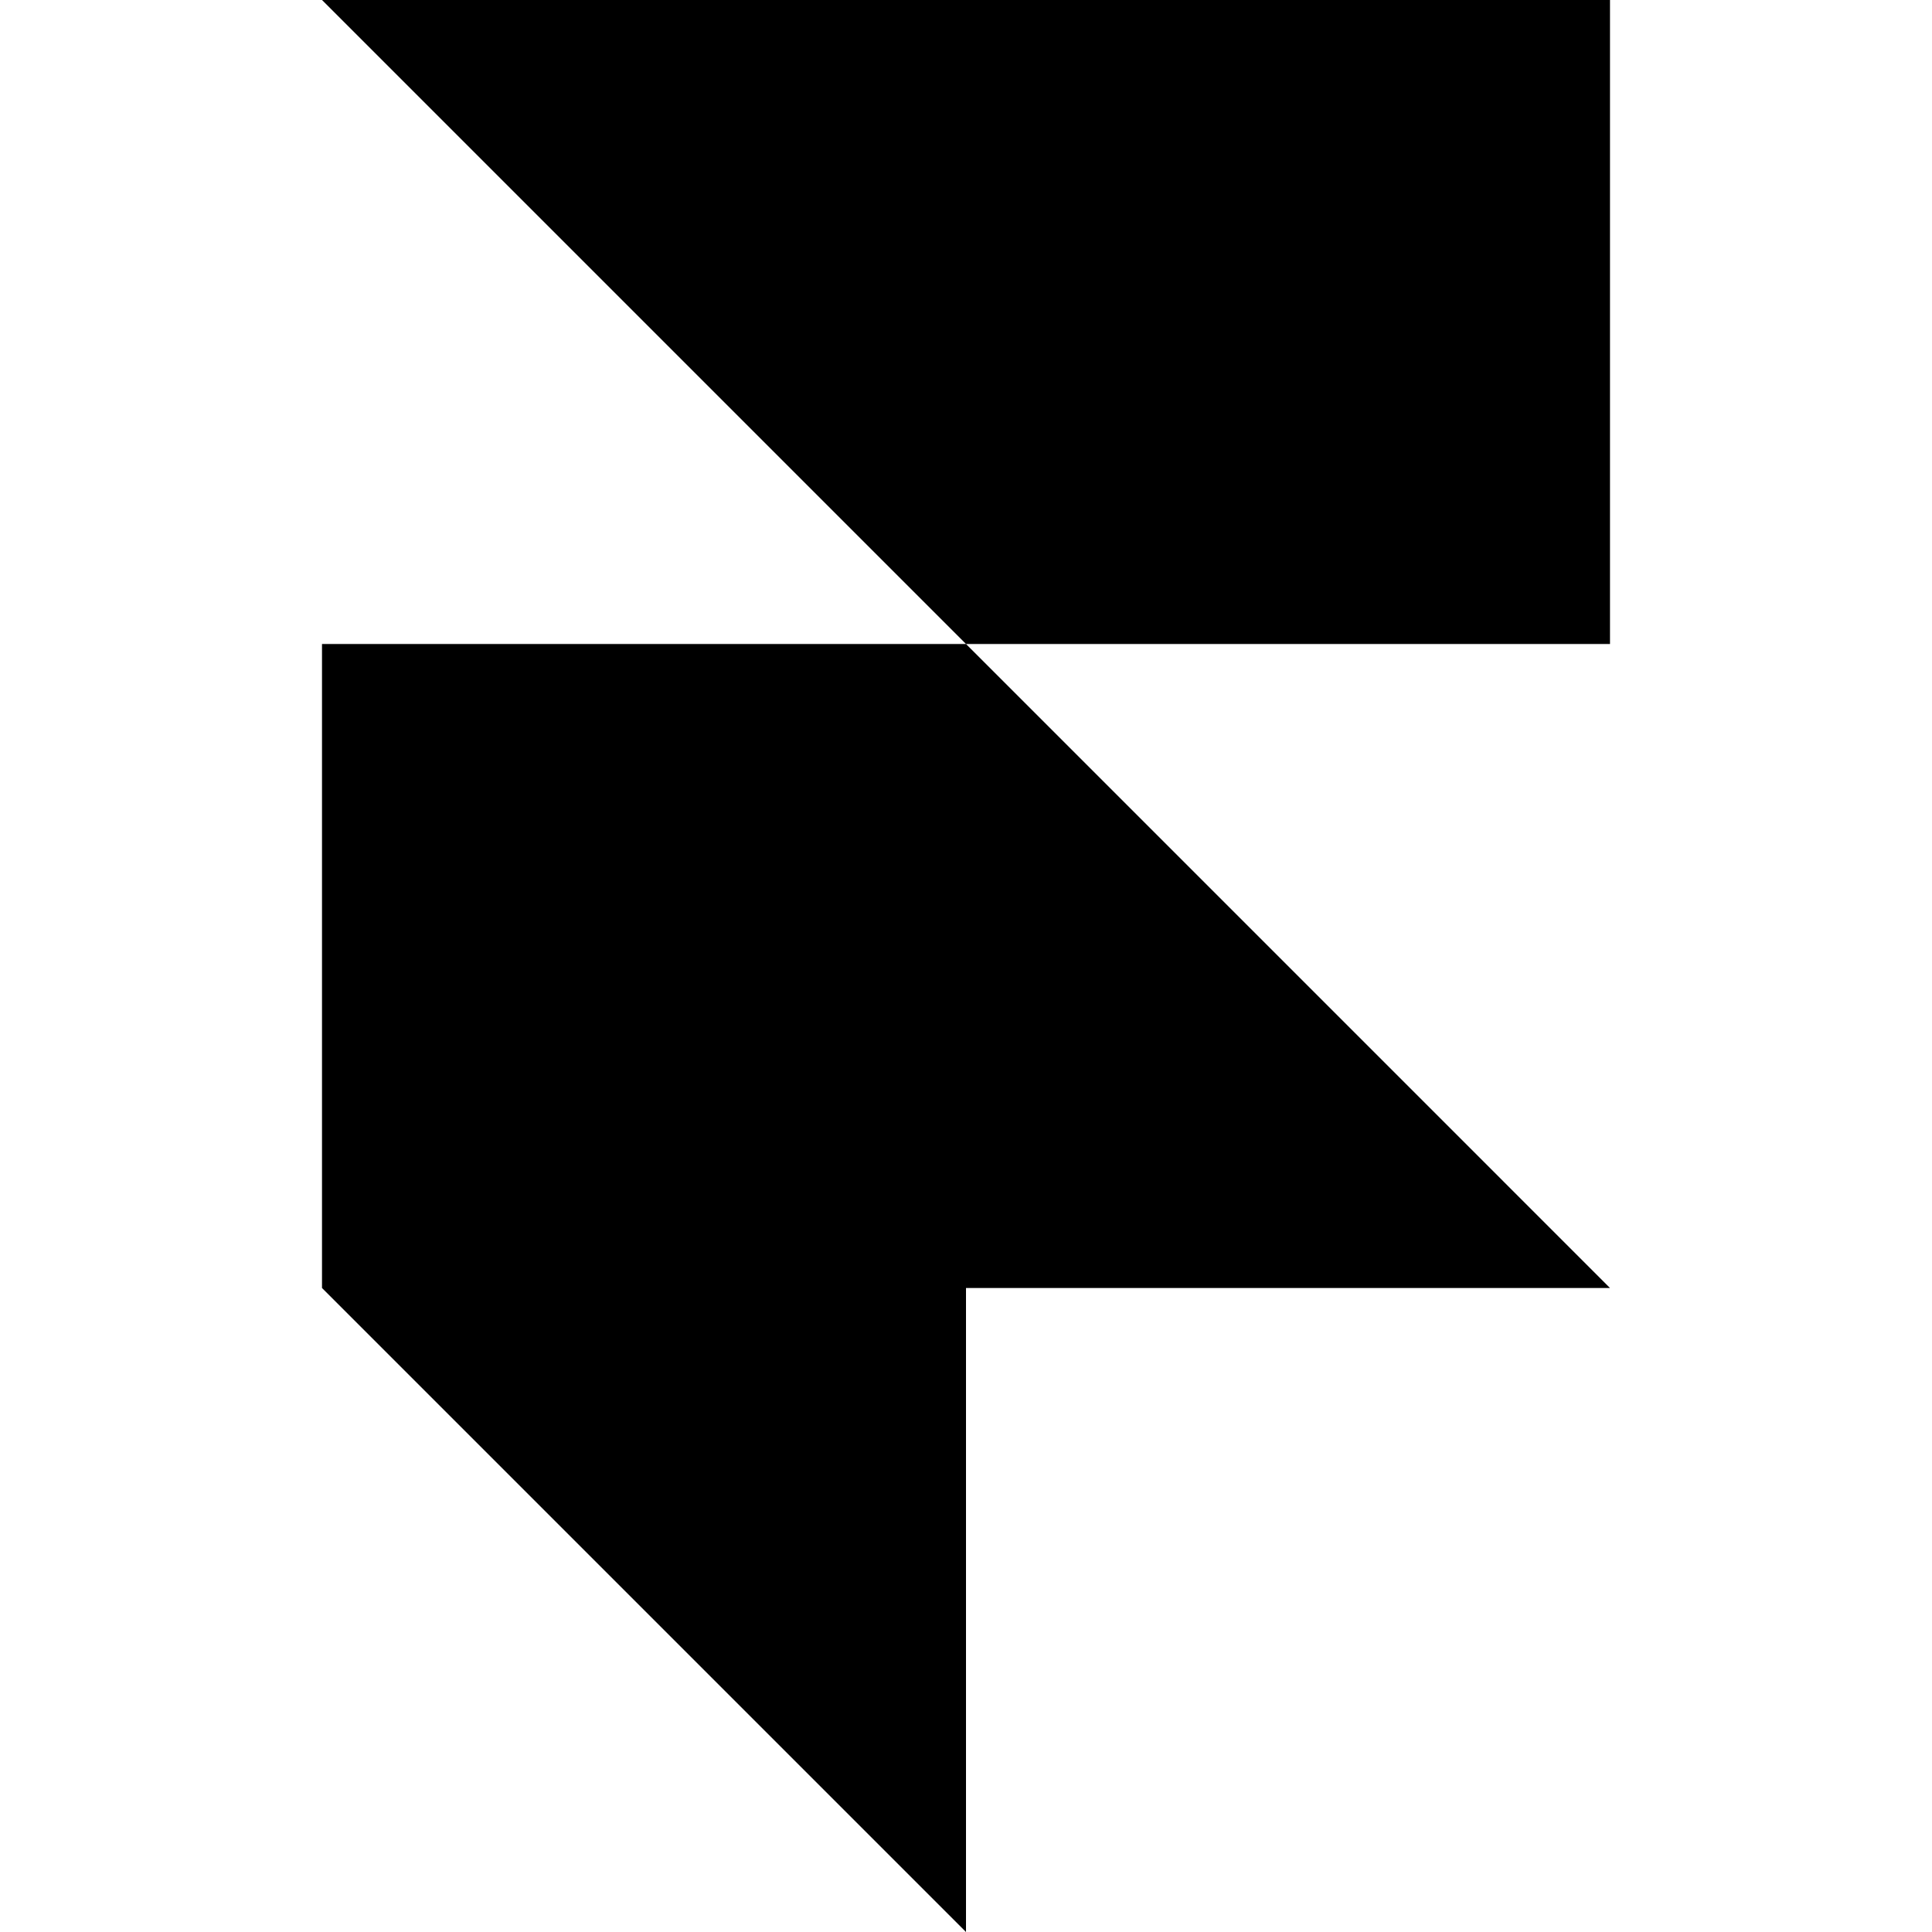
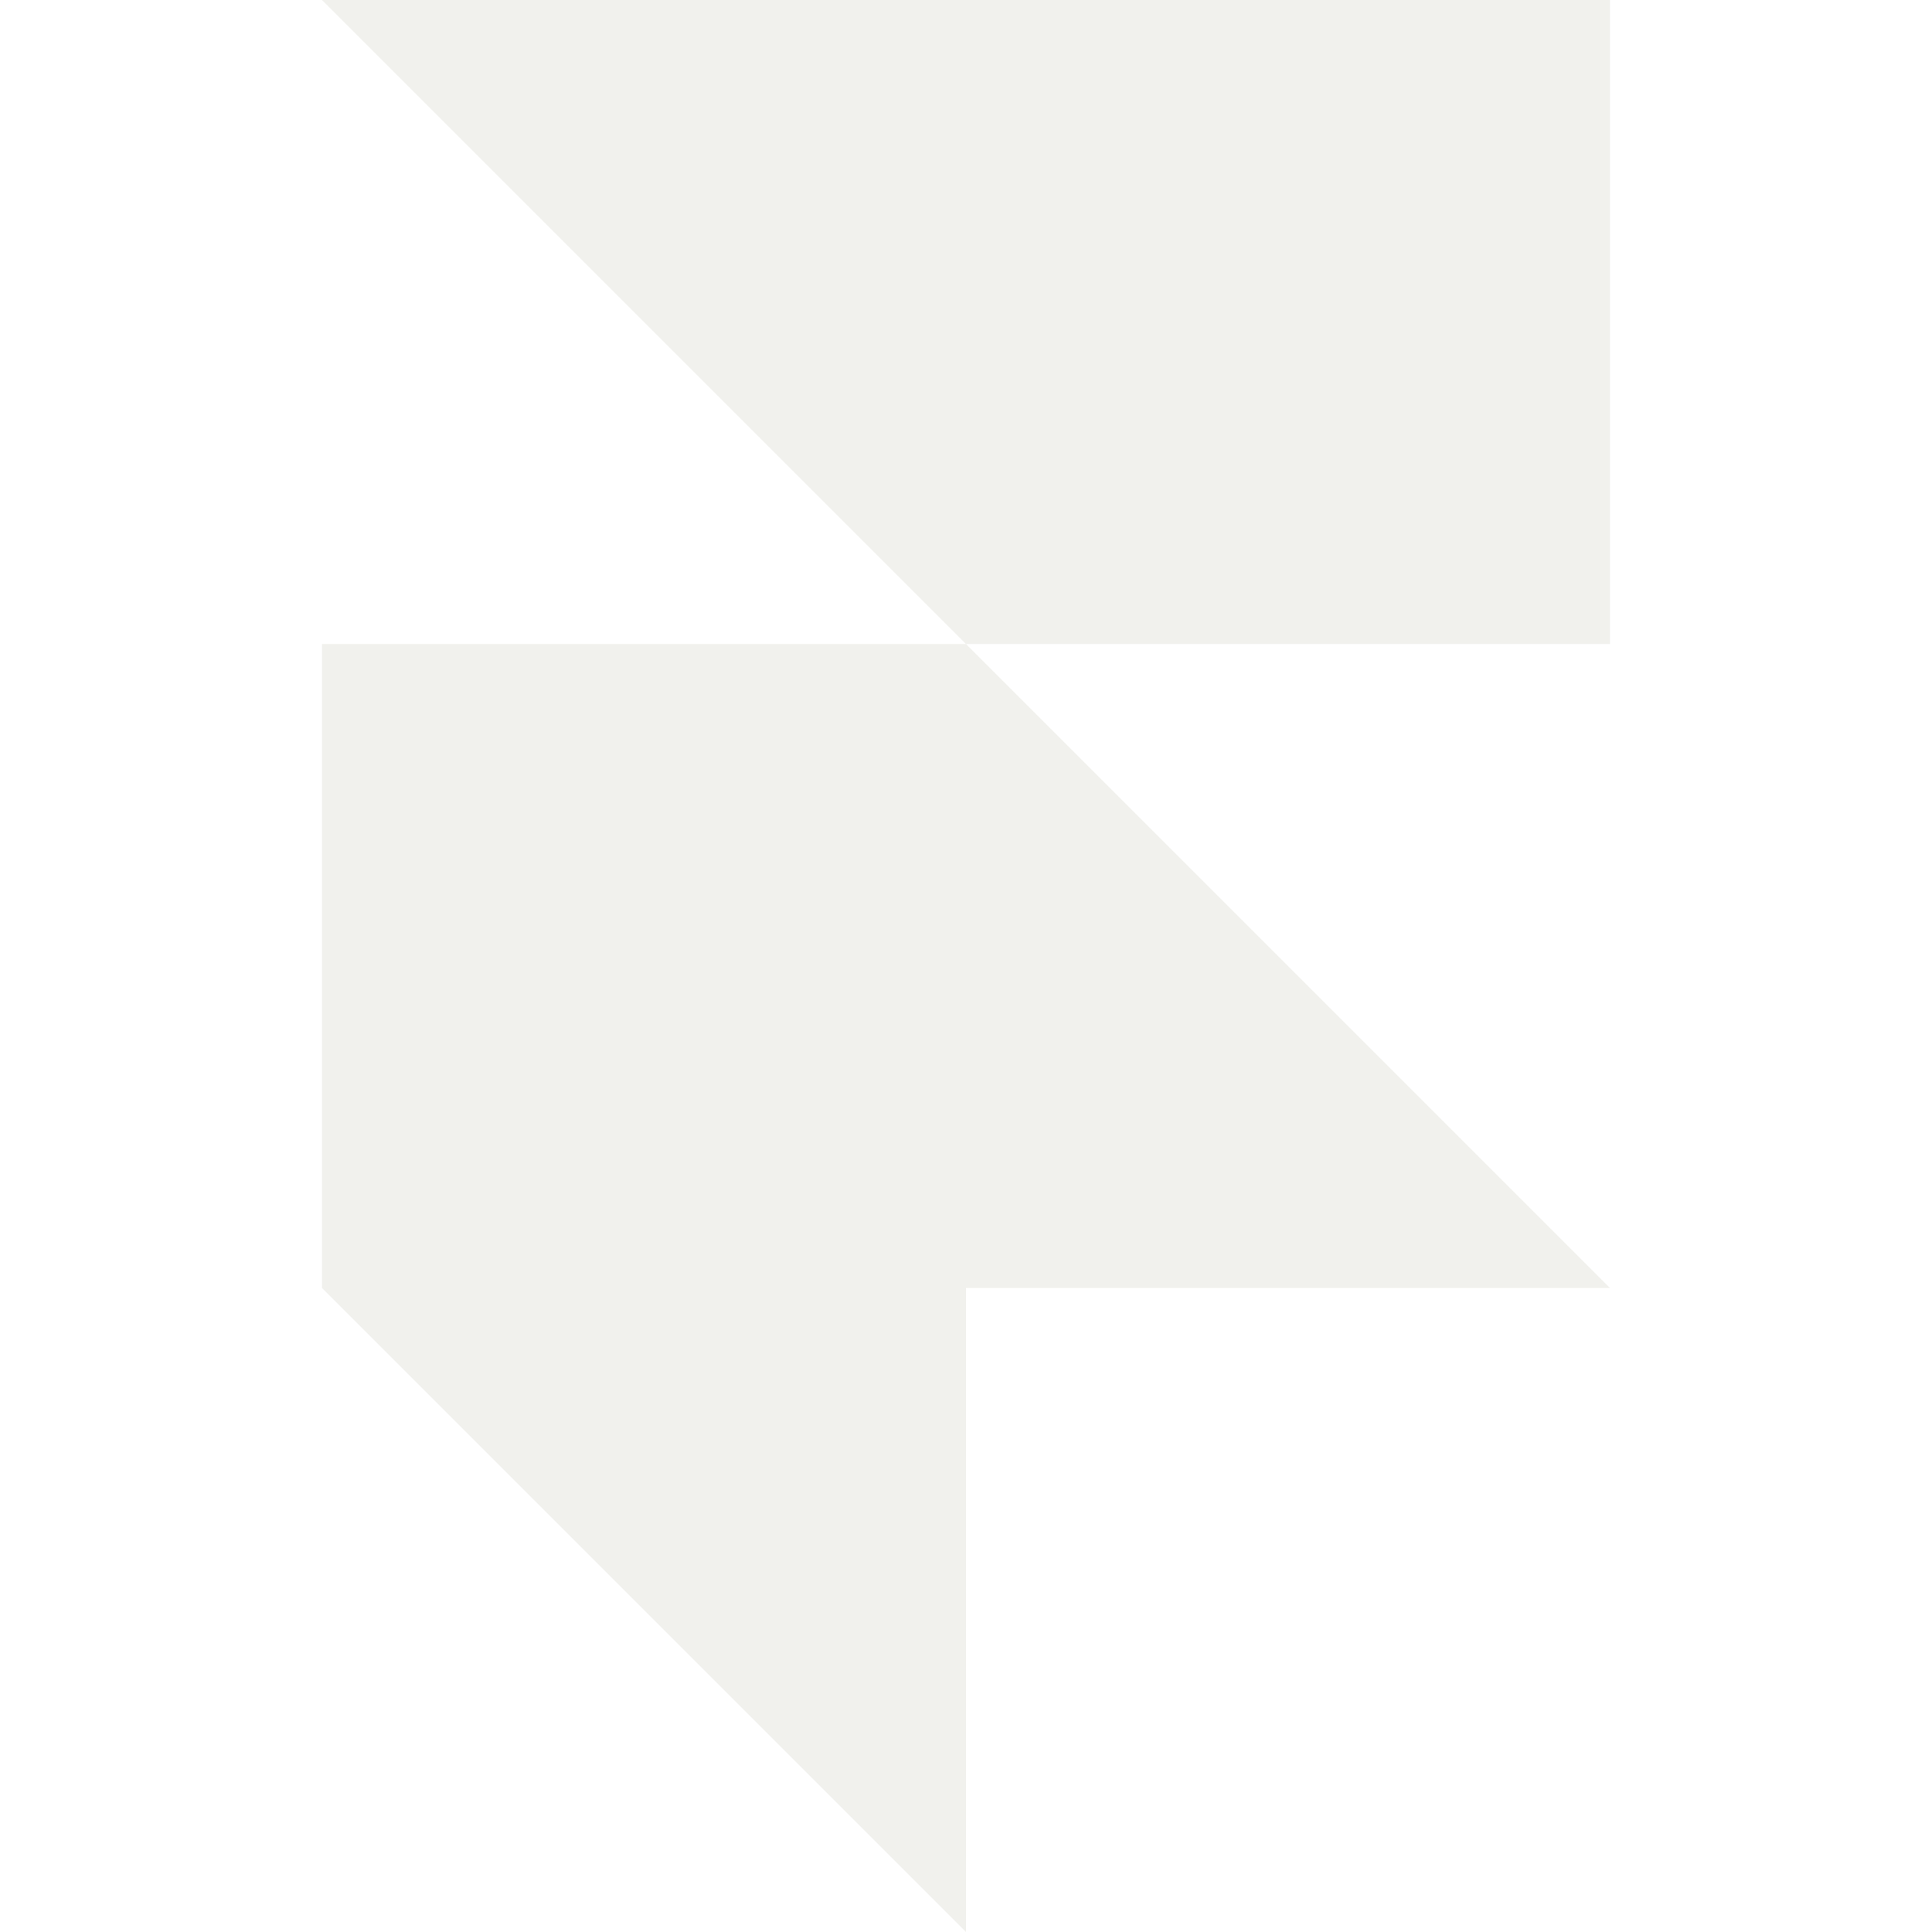
- <svg xmlns="http://www.w3.org/2000/svg" role="img" viewBox="0 0 24 24">
+ <svg xmlns="http://www.w3.org/2000/svg" fill="#f1f1ed" role="img" viewBox="0 0 24 24">
  <path d="M4 0h16v8h-8zM4 8h8l8 8H4zM4 16h8v8z" />
</svg>
